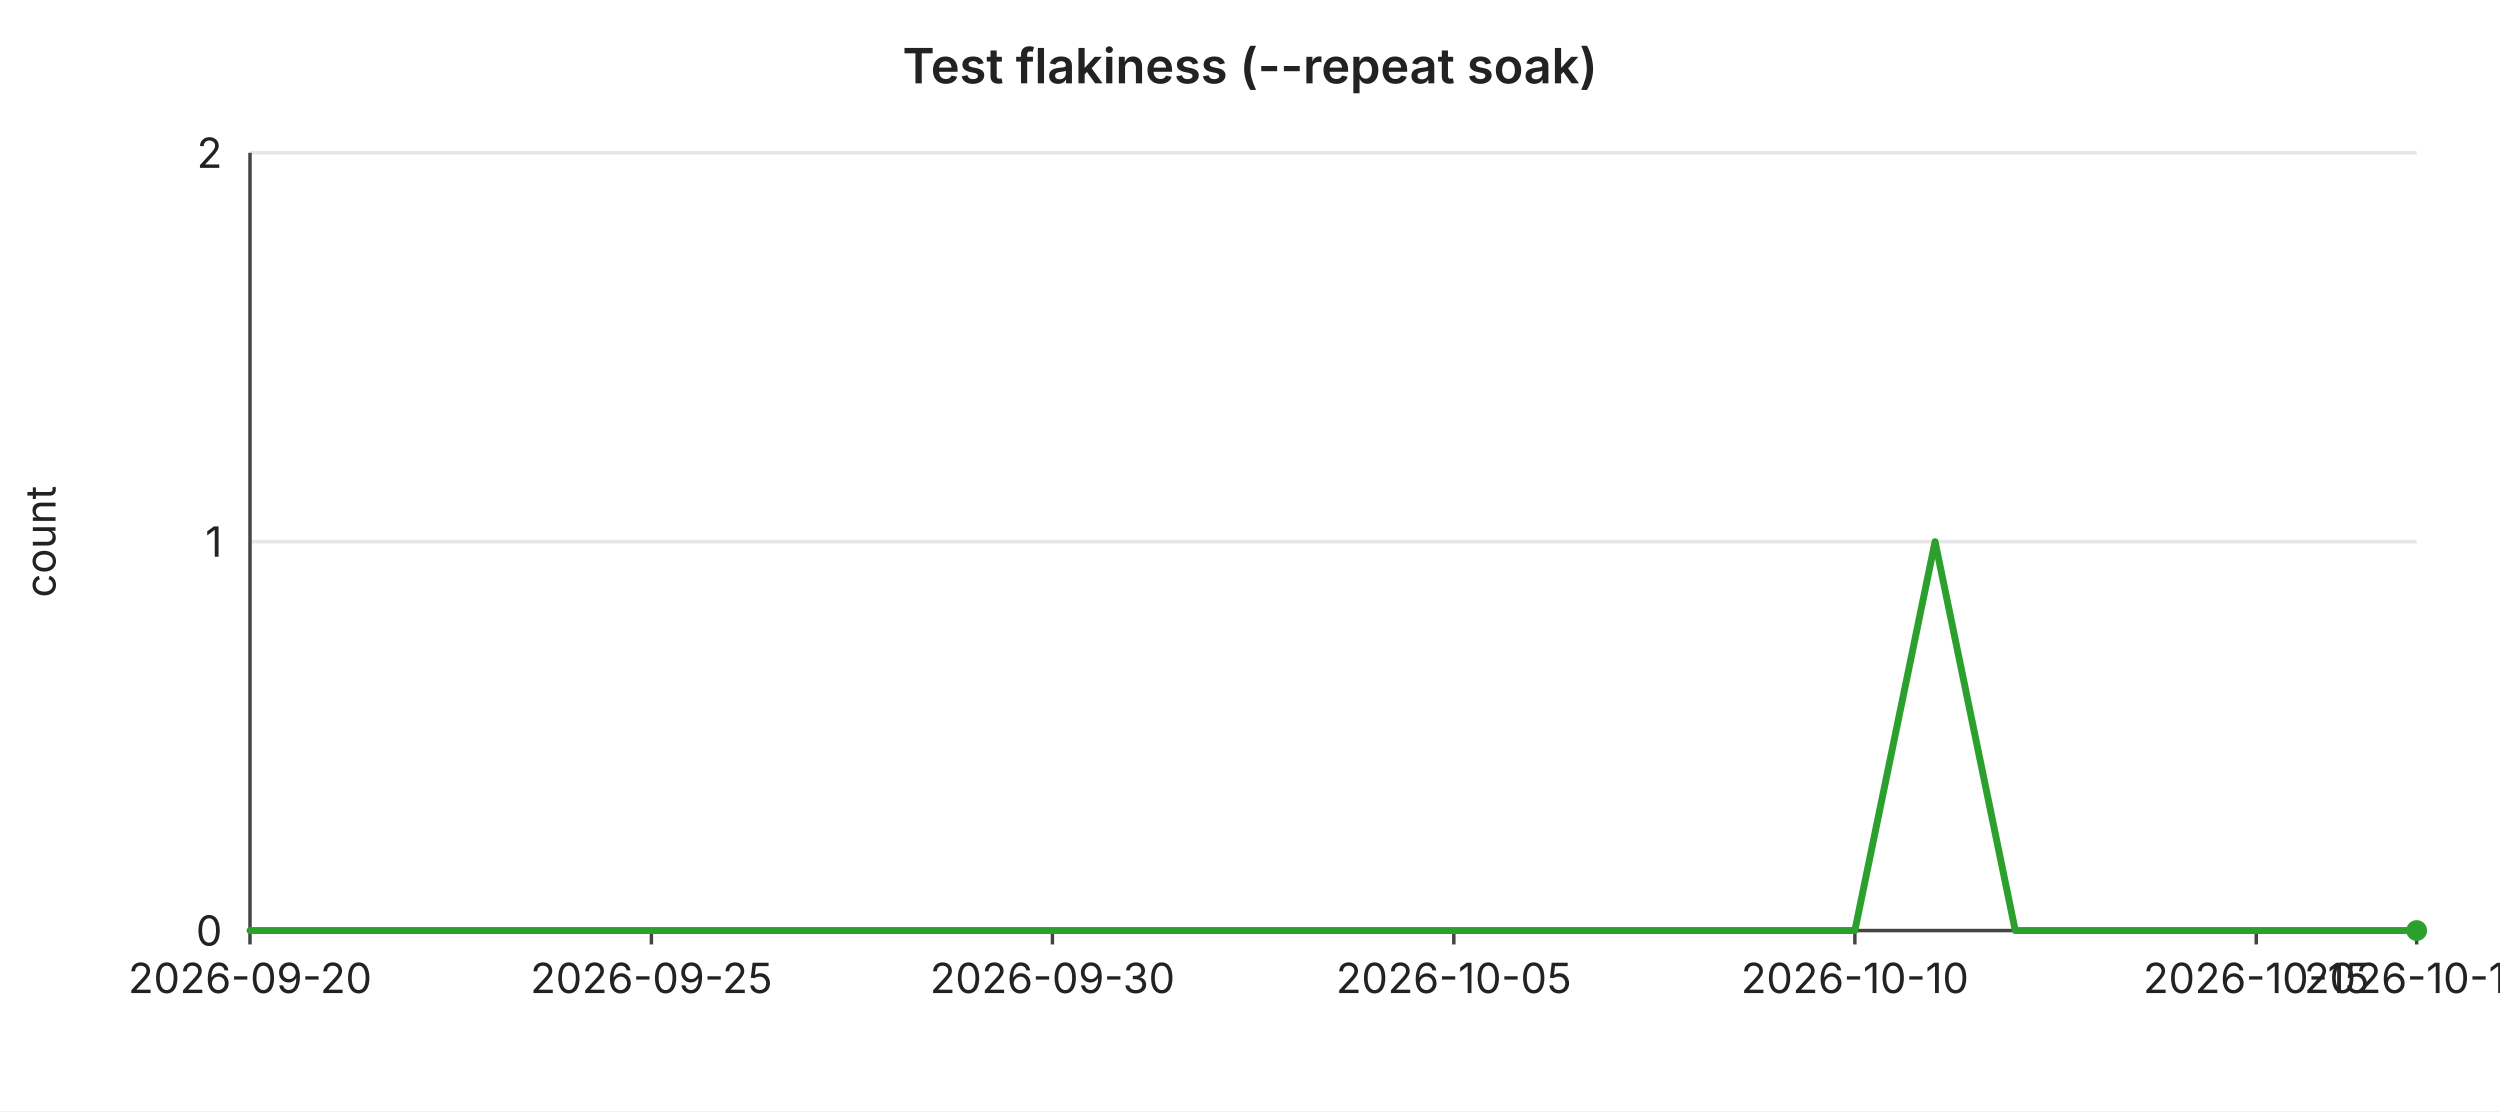
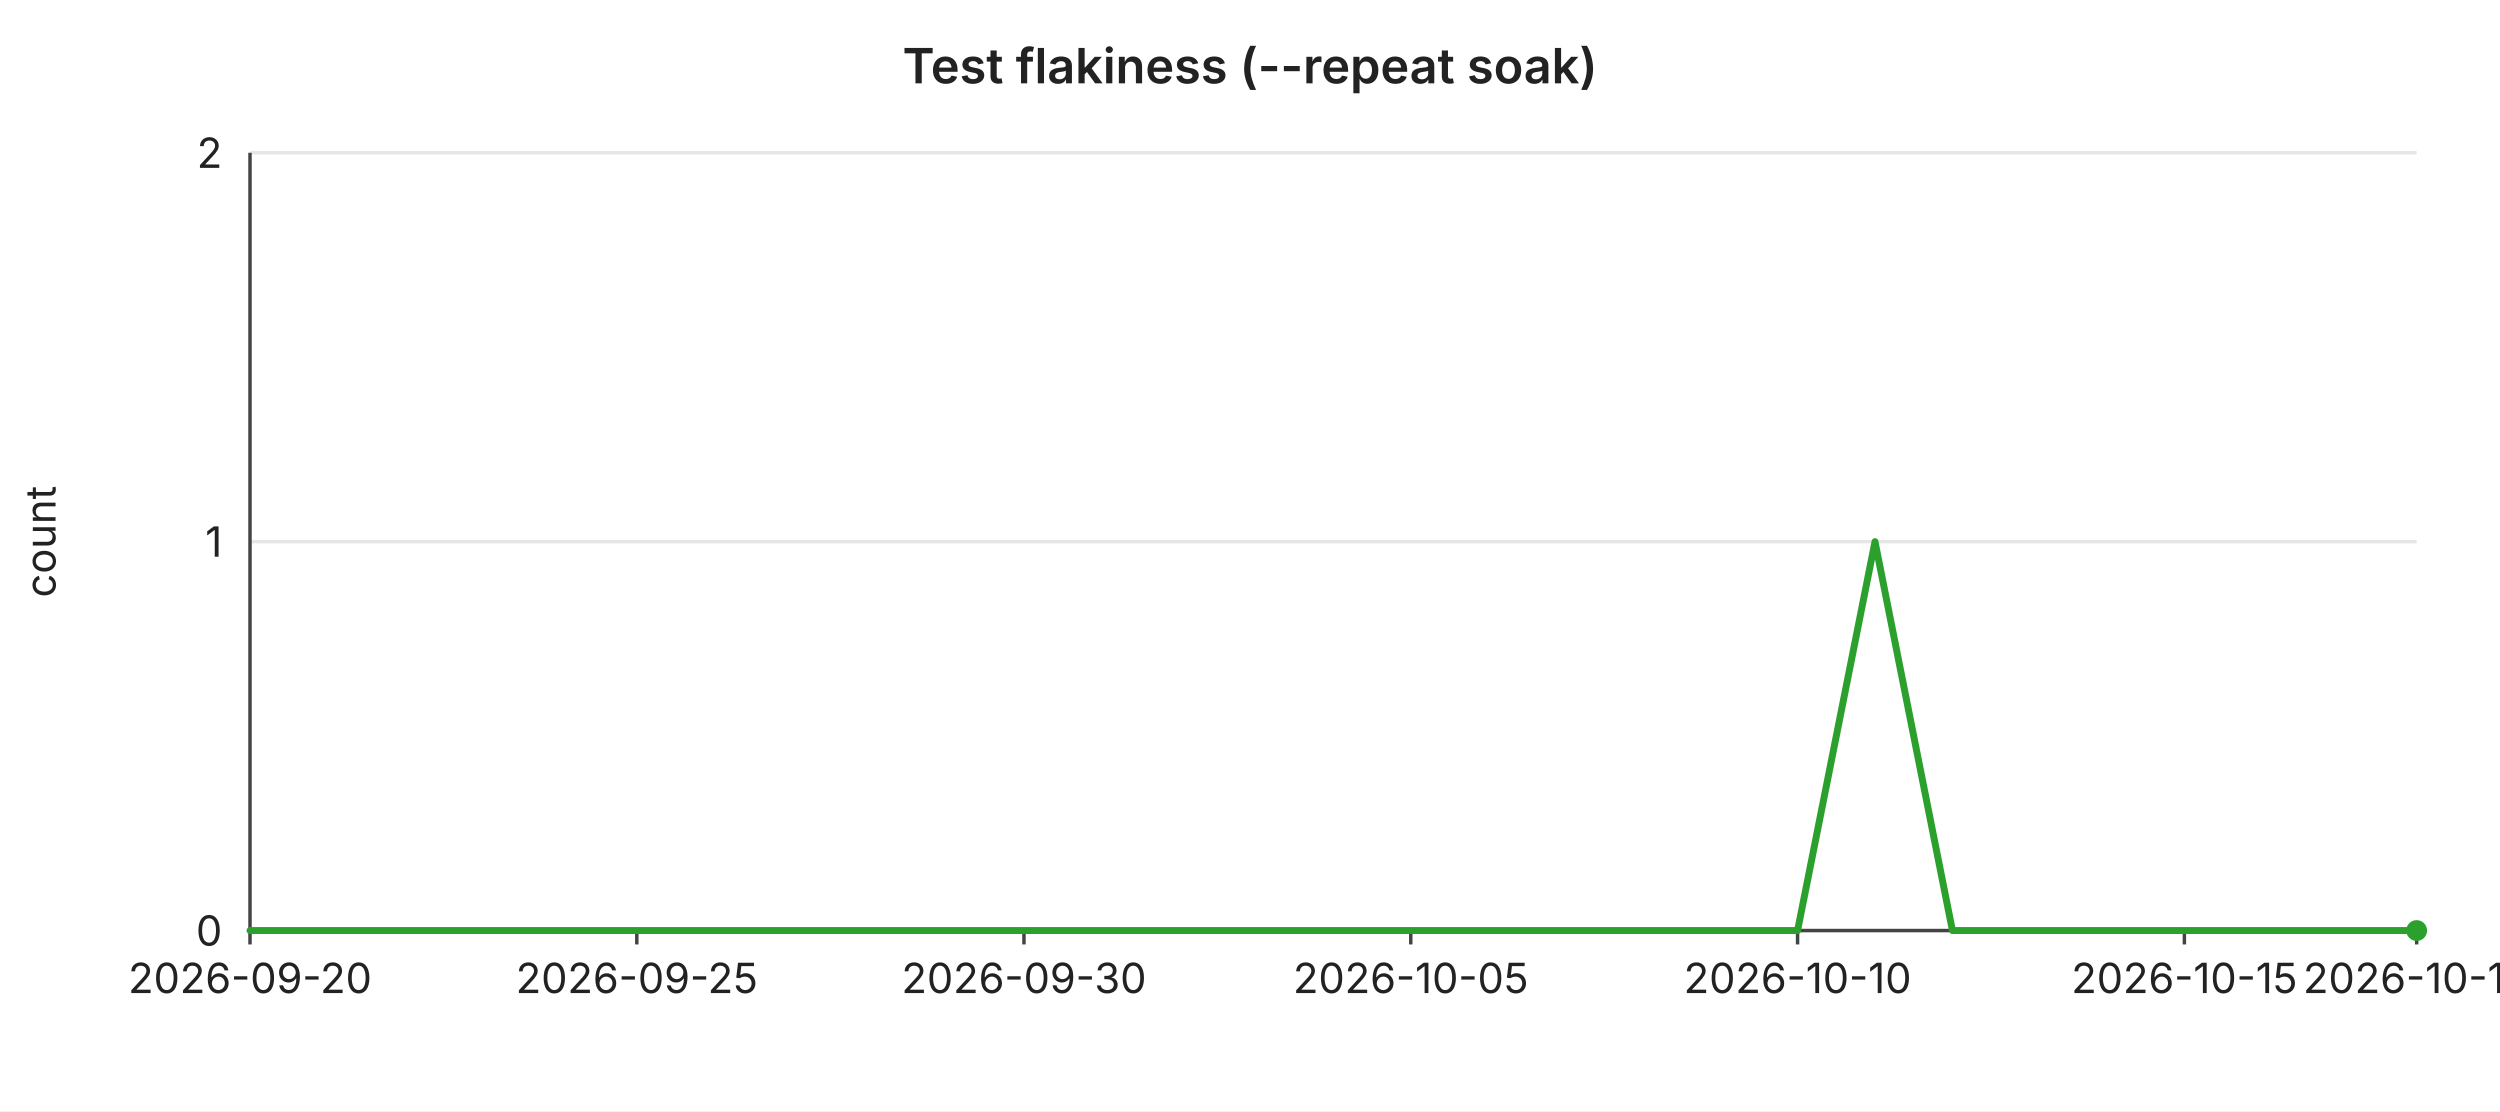
<svg xmlns="http://www.w3.org/2000/svg" width="720" height="320" viewBox="0 0 720 320" font-family="-apple-system,BlinkMacSystemFont,Segoe UI,sans-serif" font-size="12">
  <rect width="720" height="320" fill="#ffffff" />
  <text x="360" y="24" text-anchor="middle" font-size="14" font-weight="600" fill="#222">Test flakiness (--repeat soak)</text>
  <line x1="72" y1="44.0" x2="696" y2="44.0" stroke="#e6e6e6" stroke-width="1" />
  <text x="64" y="44.0" text-anchor="end" dominant-baseline="middle" fill="#222">2</text>
  <line x1="72" y1="156.0" x2="696" y2="156.0" stroke="#e6e6e6" stroke-width="1" />
  <text x="64" y="156.0" text-anchor="end" dominant-baseline="middle" fill="#222">1</text>
  <line x1="72" y1="268.0" x2="696" y2="268.0" stroke="#e6e6e6" stroke-width="1" />
  <text x="64" y="268.0" text-anchor="end" dominant-baseline="middle" fill="#222">0</text>
  <text x="16" y="156" text-anchor="middle" fill="#222" transform="rotate(-90 16 156)">count</text>
  <line x1="72" y1="44" x2="72" y2="268" stroke="#444" stroke-width="1" />
  <line x1="72" y1="268" x2="696" y2="268" stroke="#444" stroke-width="1" />
  <line x1="72.0" y1="268" x2="72.0" y2="272" stroke="#444" stroke-width="1" />
  <text x="72.0" y="286" text-anchor="middle" fill="#222">2026-09-20</text>
-   <line x1="187.6" y1="268" x2="187.6" y2="272" stroke="#444" stroke-width="1" />
-   <text x="187.6" y="286" text-anchor="middle" fill="#222">2026-09-25</text>
-   <line x1="303.1" y1="268" x2="303.1" y2="272" stroke="#444" stroke-width="1" />
-   <text x="303.1" y="286" text-anchor="middle" fill="#222">2026-09-30</text>
-   <line x1="418.7" y1="268" x2="418.7" y2="272" stroke="#444" stroke-width="1" />
-   <text x="418.7" y="286" text-anchor="middle" fill="#222">2026-10-05</text>
-   <line x1="534.2" y1="268" x2="534.2" y2="272" stroke="#444" stroke-width="1" />
-   <text x="534.2" y="286" text-anchor="middle" fill="#222">2026-10-10</text>
-   <line x1="649.8" y1="268" x2="649.8" y2="272" stroke="#444" stroke-width="1" />
-   <text x="649.8" y="286" text-anchor="middle" fill="#222">2026-10-15</text>
+   <line x1="183.4" y1="268" x2="183.4" y2="272" stroke="#444" stroke-width="1" />
+   <text x="183.4" y="286" text-anchor="middle" fill="#222">2026-09-25</text>
+   <line x1="294.9" y1="268" x2="294.9" y2="272" stroke="#444" stroke-width="1" />
+   <text x="294.9" y="286" text-anchor="middle" fill="#222">2026-09-30</text>
+   <line x1="406.3" y1="268" x2="406.3" y2="272" stroke="#444" stroke-width="1" />
+   <text x="406.3" y="286" text-anchor="middle" fill="#222">2026-10-05</text>
+   <line x1="517.7" y1="268" x2="517.7" y2="272" stroke="#444" stroke-width="1" />
+   <text x="517.7" y="286" text-anchor="middle" fill="#222">2026-10-10</text>
+   <line x1="629.1" y1="268" x2="629.1" y2="272" stroke="#444" stroke-width="1" />
+   <text x="629.1" y="286" text-anchor="middle" fill="#222">2026-10-15</text>
  <line x1="696.0" y1="268" x2="696.0" y2="272" stroke="#444" stroke-width="1" />
-   <text x="696.0" y="286" text-anchor="middle" fill="#222">2026-10-17</text>
-   <polyline fill="none" stroke="#2ca02c" stroke-width="2" stroke-linejoin="round" stroke-linecap="round" points="72.0,268.0 95.1,268.0 118.2,268.0 141.3,268.0 164.4,268.0 187.6,268.0 210.7,268.0 233.8,268.0 256.9,268.0 280.0,268.0 303.1,268.0 326.2,268.0 349.3,268.0 372.4,268.0 395.6,268.0 418.7,268.0 441.8,268.0 464.9,268.0 488.0,268.0 511.1,268.0 534.2,268.0 557.3,156.0 580.4,268.0 603.6,268.0 626.7,268.0 649.8,268.0 672.9,268.0 696.0,268.0" />
+   <text x="696.0" y="286" text-anchor="middle" fill="#222">2026-10-18</text>
+   <polyline fill="none" stroke="#2ca02c" stroke-width="2" stroke-linejoin="round" stroke-linecap="round" points="72.0,268.0 94.3,268.0 116.6,268.0 138.9,268.0 161.1,268.0 183.4,268.0 205.7,268.0 228.0,268.0 250.3,268.0 272.6,268.0 294.9,268.0 317.1,268.0 339.4,268.0 361.7,268.0 384.0,268.0 406.3,268.0 428.6,268.0 450.9,268.0 473.1,268.0 495.4,268.0 517.7,268.0 540.0,156.0 562.3,268.0 584.6,268.0 606.9,268.0 629.1,268.0 651.4,268.0 673.7,268.0 696.0,268.0" />
  <circle cx="696.0" cy="268.0" r="3" fill="#2ca02c" />
</svg>
